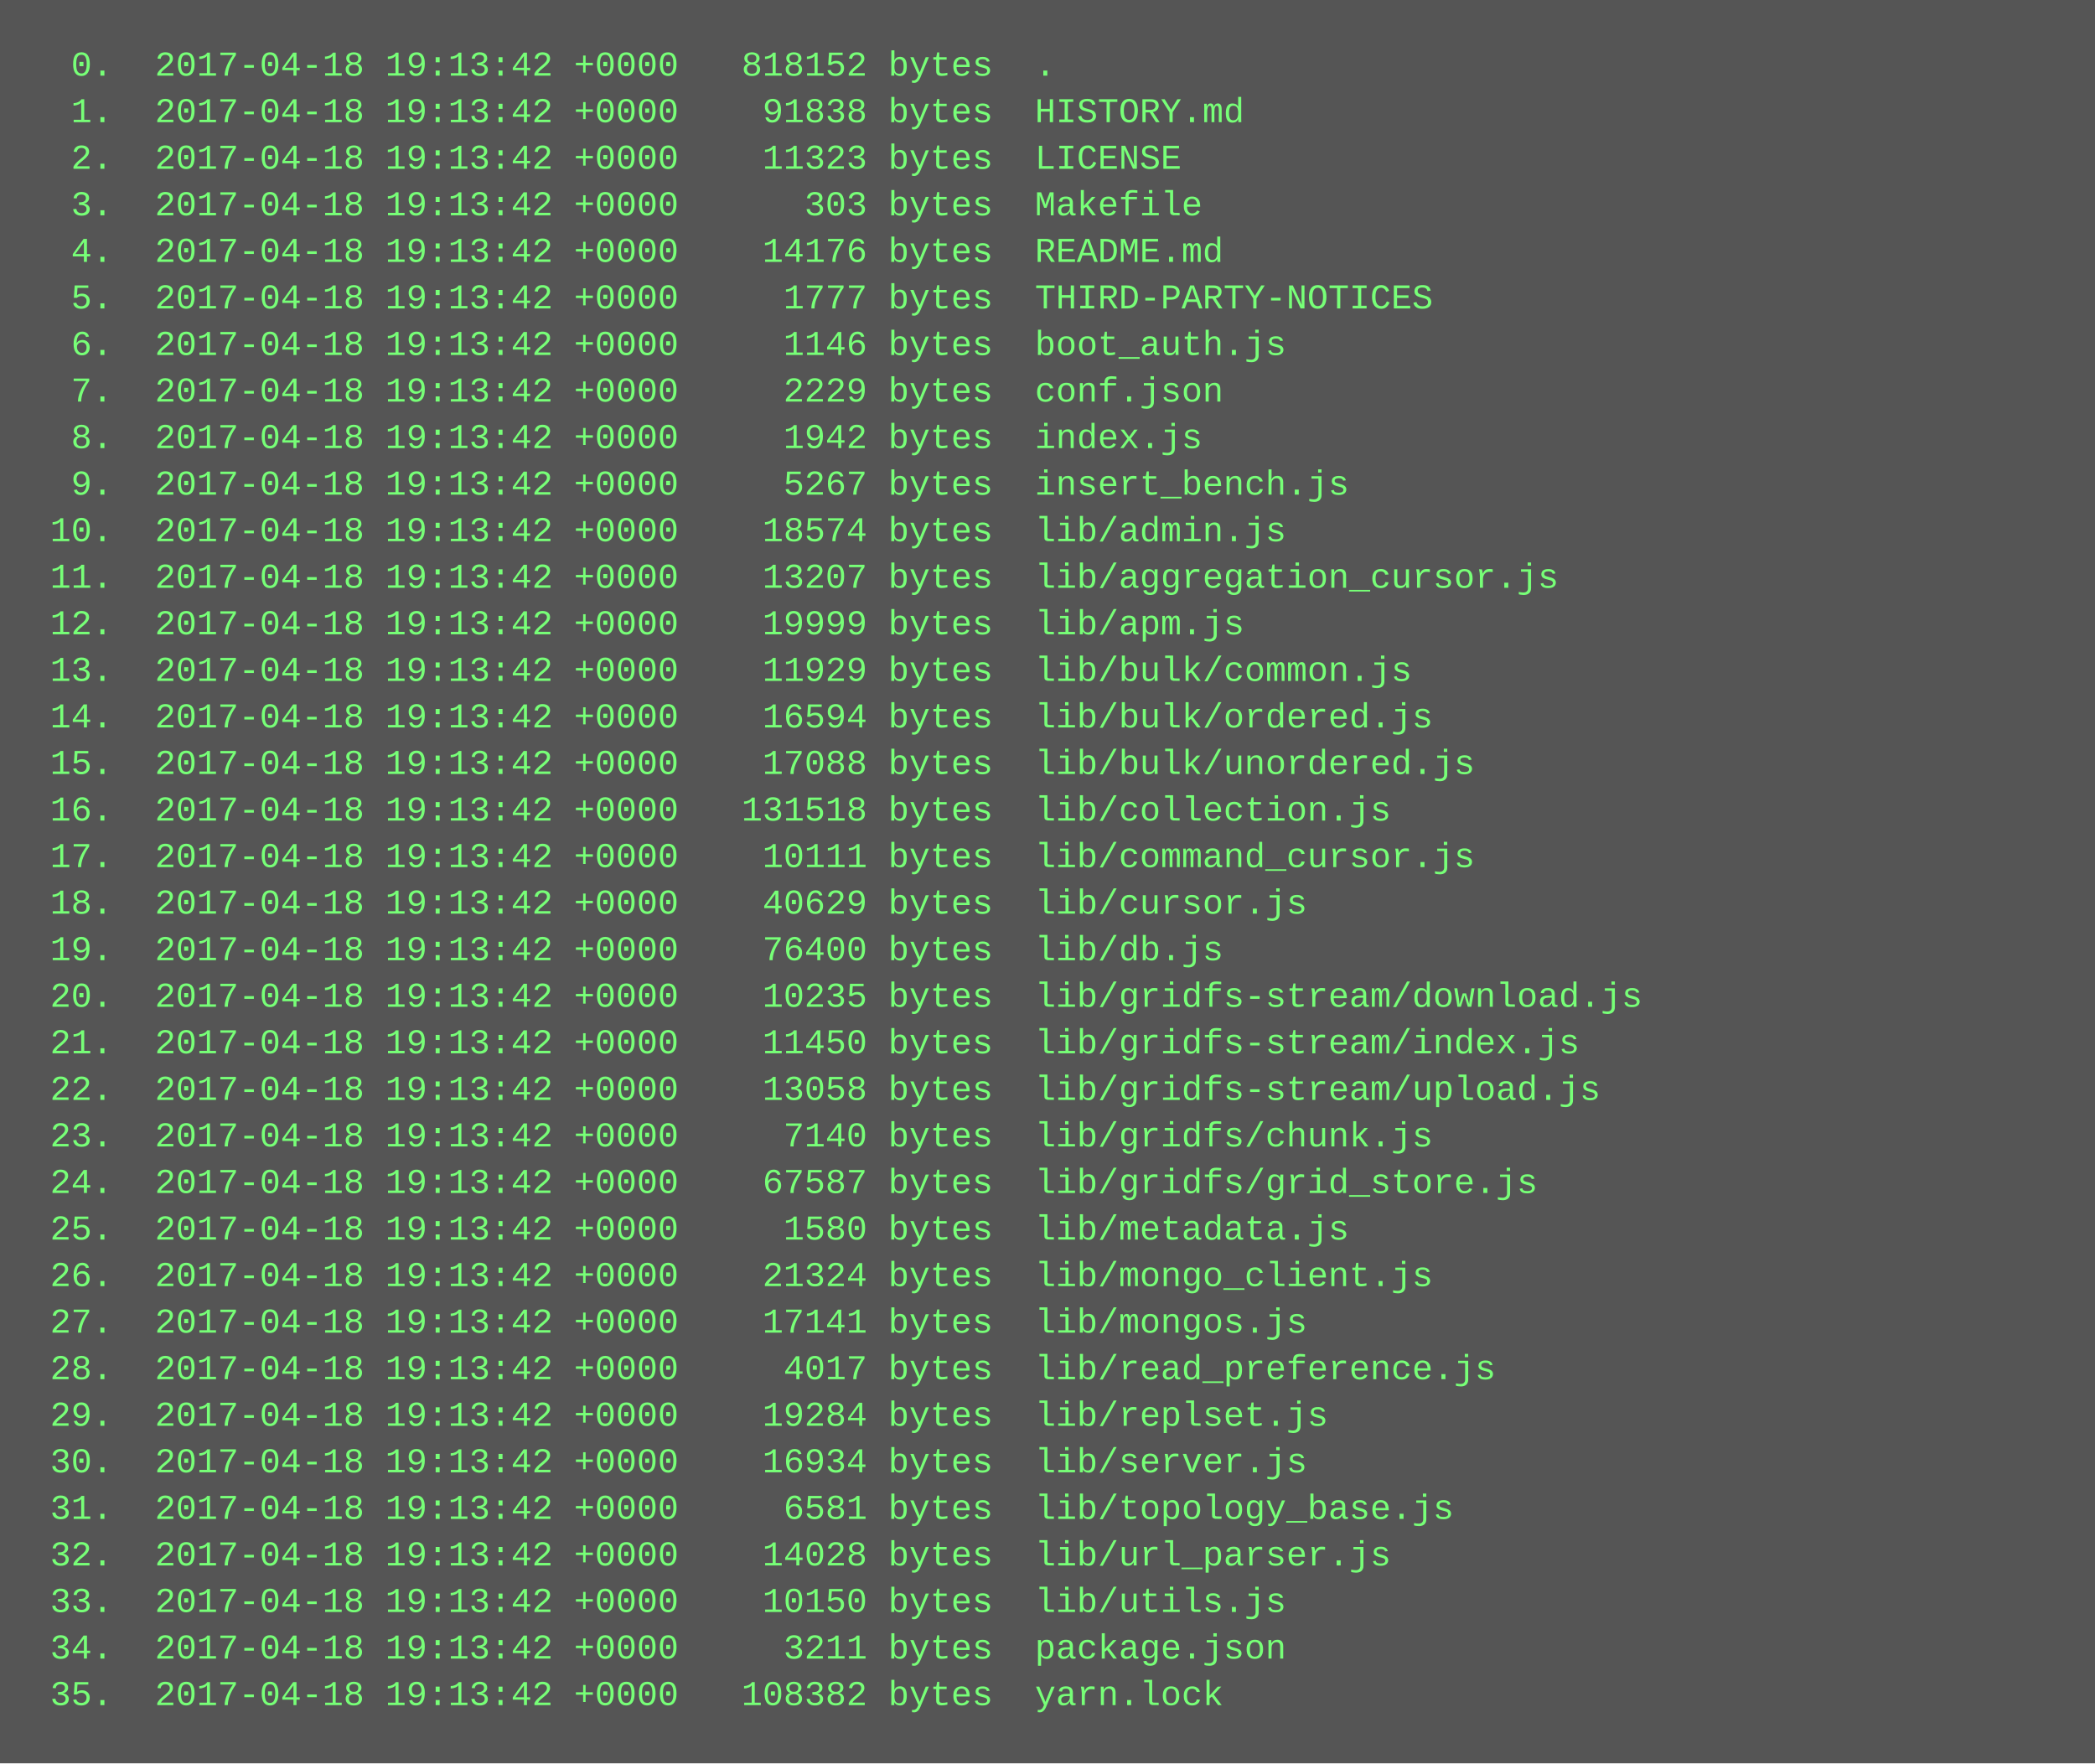
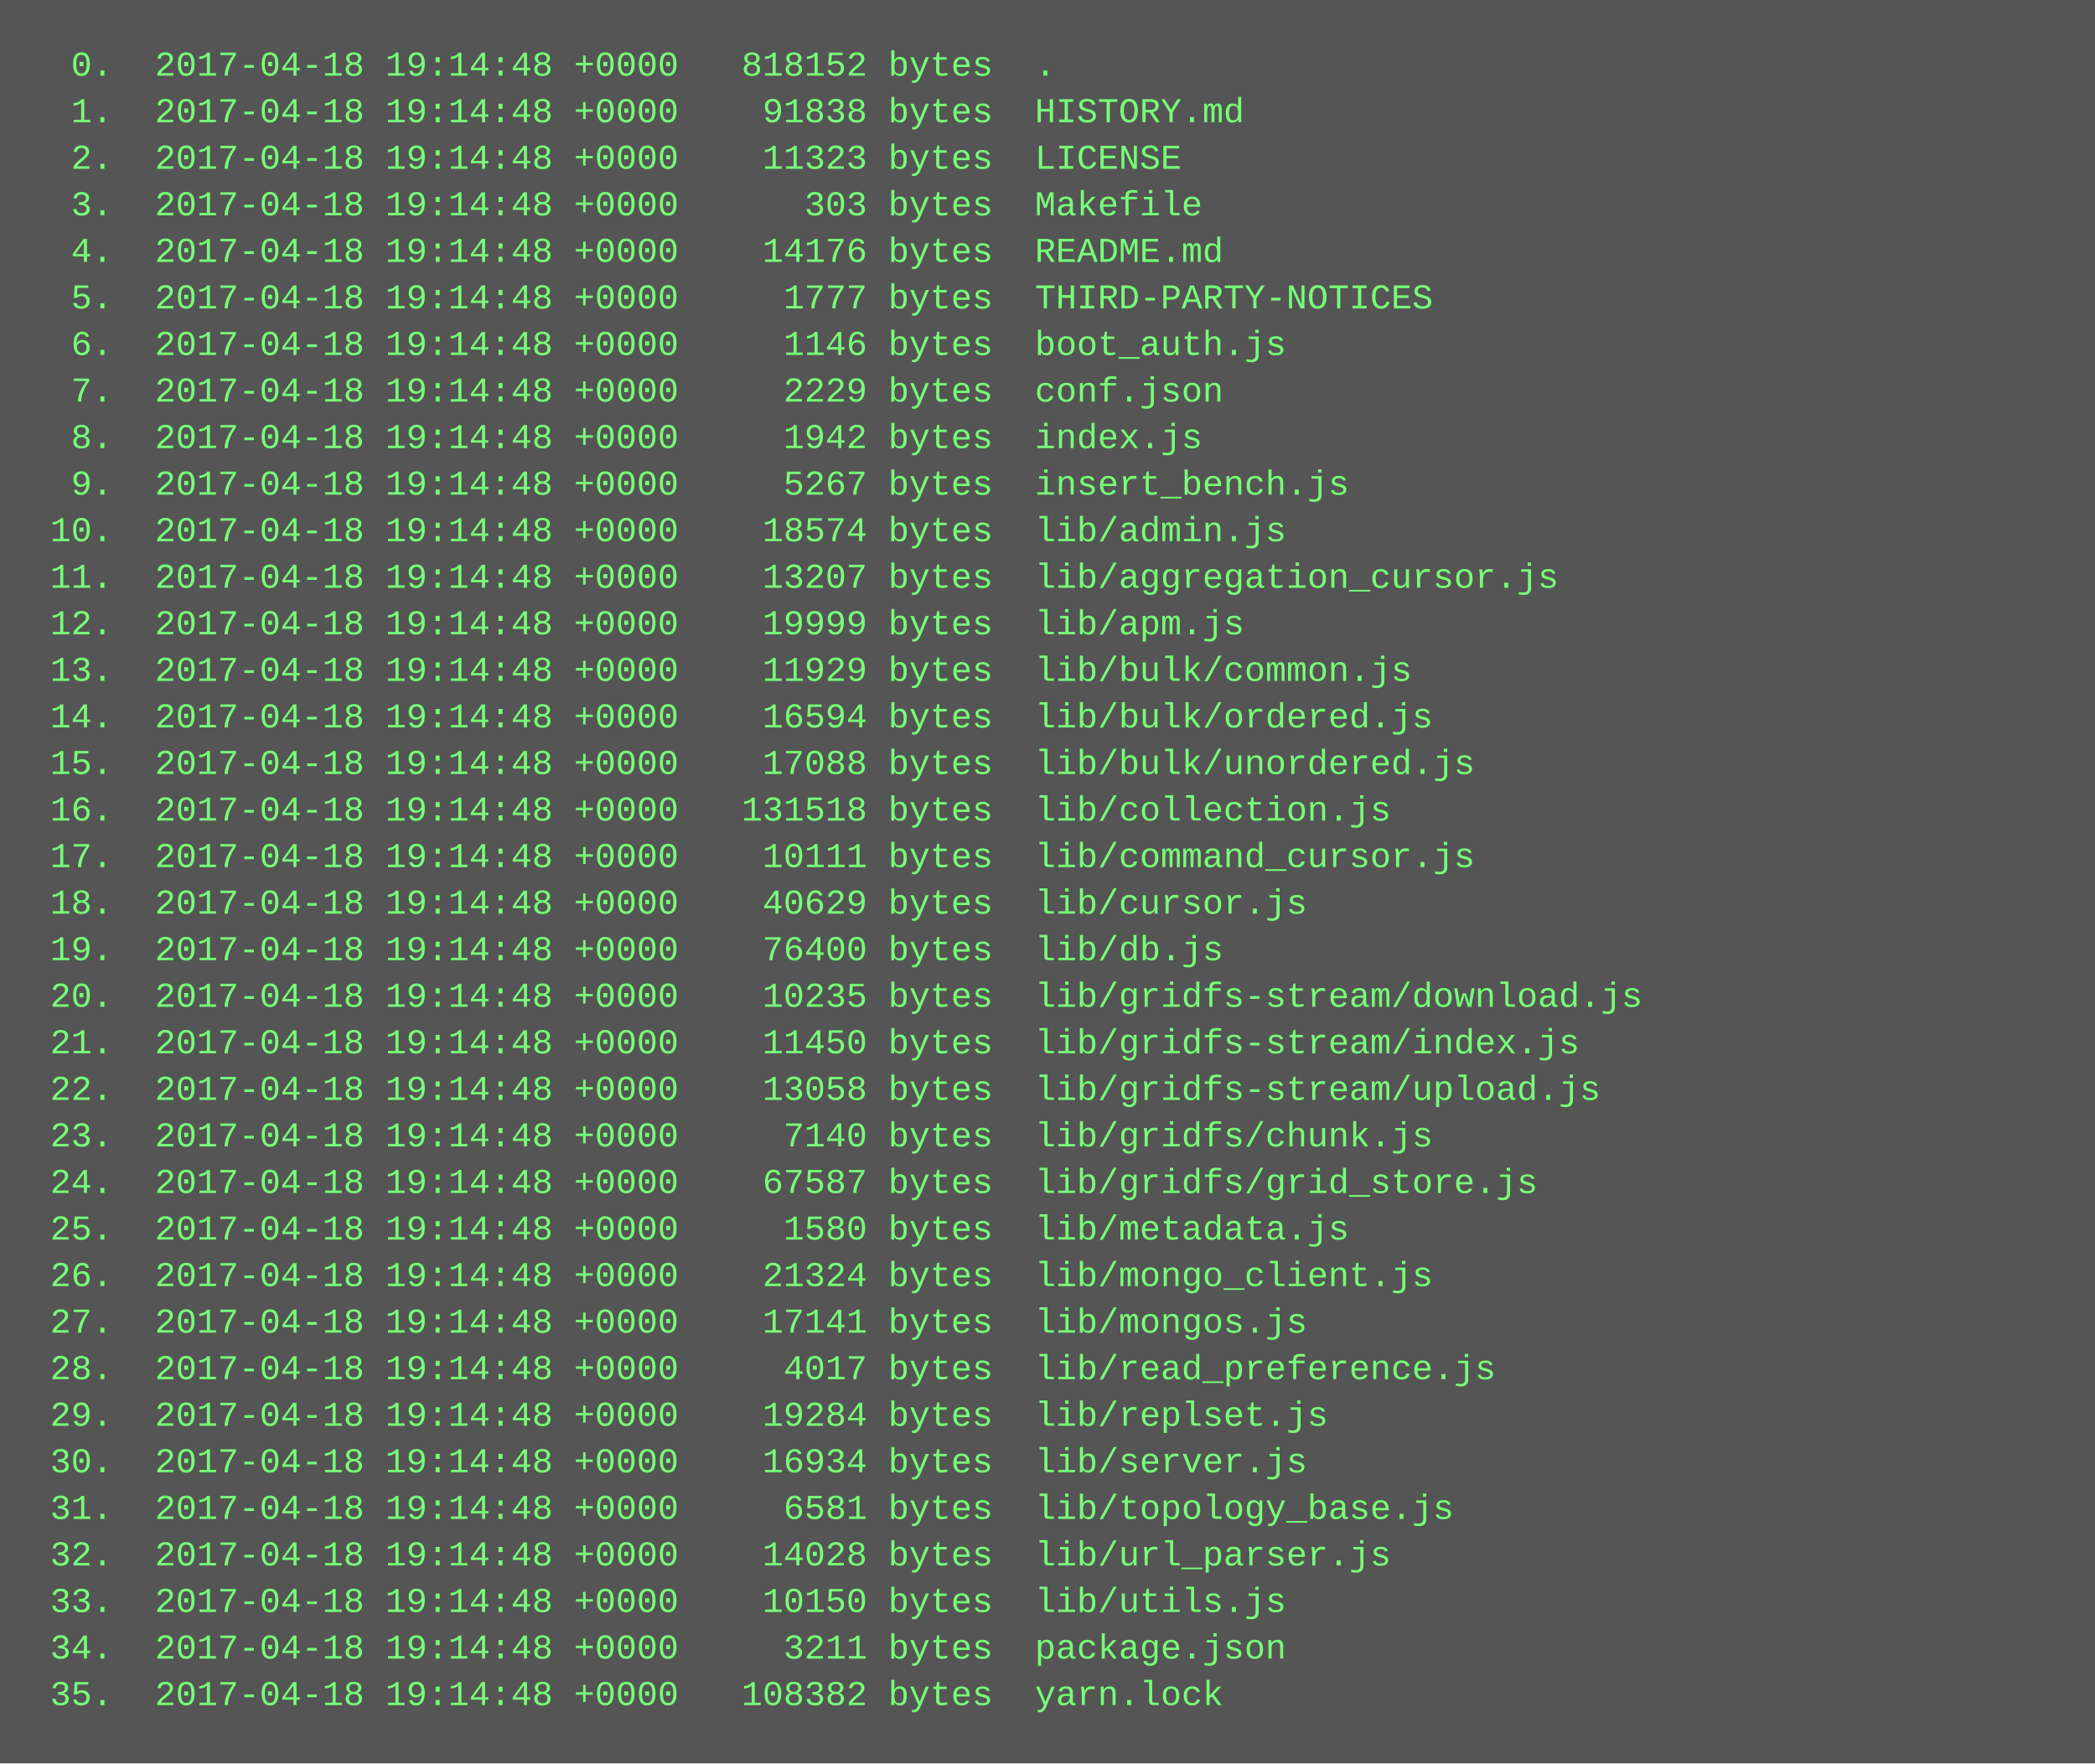
<svg xmlns="http://www.w3.org/2000/svg" height="606" width="720">
  <rect height="606" fill="#555" width="720" />
  <text fill="#7f7" font-family="Courier New" font-size="12" xml:space="preserve">
-     <tspan x="10" y="26">  0.  2017-04-18 19:13:42 +0000   818152 bytes  .</tspan>
-     <tspan x="10" y="42">  1.  2017-04-18 19:13:42 +0000    91838 bytes  HISTORY.md</tspan>
-     <tspan x="10" y="58">  2.  2017-04-18 19:13:42 +0000    11323 bytes  LICENSE</tspan>
-     <tspan x="10" y="74">  3.  2017-04-18 19:13:42 +0000      303 bytes  Makefile</tspan>
-     <tspan x="10" y="90">  4.  2017-04-18 19:13:42 +0000    14176 bytes  README.md</tspan>
-     <tspan x="10" y="106">  5.  2017-04-18 19:13:42 +0000     1777 bytes  THIRD-PARTY-NOTICES</tspan>
-     <tspan x="10" y="122">  6.  2017-04-18 19:13:42 +0000     1146 bytes  boot_auth.js</tspan>
-     <tspan x="10" y="138">  7.  2017-04-18 19:13:42 +0000     2229 bytes  conf.json</tspan>
-     <tspan x="10" y="154">  8.  2017-04-18 19:13:42 +0000     1942 bytes  index.js</tspan>
-     <tspan x="10" y="170">  9.  2017-04-18 19:13:42 +0000     5267 bytes  insert_bench.js</tspan>
-     <tspan x="10" y="186"> 10.  2017-04-18 19:13:42 +0000    18574 bytes  lib/admin.js</tspan>
-     <tspan x="10" y="202"> 11.  2017-04-18 19:13:42 +0000    13207 bytes  lib/aggregation_cursor.js</tspan>
-     <tspan x="10" y="218"> 12.  2017-04-18 19:13:42 +0000    19999 bytes  lib/apm.js</tspan>
-     <tspan x="10" y="234"> 13.  2017-04-18 19:13:42 +0000    11929 bytes  lib/bulk/common.js</tspan>
-     <tspan x="10" y="250"> 14.  2017-04-18 19:13:42 +0000    16594 bytes  lib/bulk/ordered.js</tspan>
-     <tspan x="10" y="266"> 15.  2017-04-18 19:13:42 +0000    17088 bytes  lib/bulk/unordered.js</tspan>
-     <tspan x="10" y="282"> 16.  2017-04-18 19:13:42 +0000   131518 bytes  lib/collection.js</tspan>
-     <tspan x="10" y="298"> 17.  2017-04-18 19:13:42 +0000    10111 bytes  lib/command_cursor.js</tspan>
-     <tspan x="10" y="314"> 18.  2017-04-18 19:13:42 +0000    40629 bytes  lib/cursor.js</tspan>
-     <tspan x="10" y="330"> 19.  2017-04-18 19:13:42 +0000    76400 bytes  lib/db.js</tspan>
-     <tspan x="10" y="346"> 20.  2017-04-18 19:13:42 +0000    10235 bytes  lib/gridfs-stream/download.js</tspan>
-     <tspan x="10" y="362"> 21.  2017-04-18 19:13:42 +0000    11450 bytes  lib/gridfs-stream/index.js</tspan>
-     <tspan x="10" y="378"> 22.  2017-04-18 19:13:42 +0000    13058 bytes  lib/gridfs-stream/upload.js</tspan>
-     <tspan x="10" y="394"> 23.  2017-04-18 19:13:42 +0000     7140 bytes  lib/gridfs/chunk.js</tspan>
-     <tspan x="10" y="410"> 24.  2017-04-18 19:13:42 +0000    67587 bytes  lib/gridfs/grid_store.js</tspan>
-     <tspan x="10" y="426"> 25.  2017-04-18 19:13:42 +0000     1580 bytes  lib/metadata.js</tspan>
-     <tspan x="10" y="442"> 26.  2017-04-18 19:13:42 +0000    21324 bytes  lib/mongo_client.js</tspan>
-     <tspan x="10" y="458"> 27.  2017-04-18 19:13:42 +0000    17141 bytes  lib/mongos.js</tspan>
-     <tspan x="10" y="474"> 28.  2017-04-18 19:13:42 +0000     4017 bytes  lib/read_preference.js</tspan>
-     <tspan x="10" y="490"> 29.  2017-04-18 19:13:42 +0000    19284 bytes  lib/replset.js</tspan>
-     <tspan x="10" y="506"> 30.  2017-04-18 19:13:42 +0000    16934 bytes  lib/server.js</tspan>
-     <tspan x="10" y="522"> 31.  2017-04-18 19:13:42 +0000     6581 bytes  lib/topology_base.js</tspan>
-     <tspan x="10" y="538"> 32.  2017-04-18 19:13:42 +0000    14028 bytes  lib/url_parser.js</tspan>
-     <tspan x="10" y="554"> 33.  2017-04-18 19:13:42 +0000    10150 bytes  lib/utils.js</tspan>
-     <tspan x="10" y="570"> 34.  2017-04-18 19:13:42 +0000     3211 bytes  package.json</tspan>
-     <tspan x="10" y="586"> 35.  2017-04-18 19:13:42 +0000   108382 bytes  yarn.lock</tspan>
+     <tspan x="10" y="26">  0.  2017-04-18 19:14:48 +0000   818152 bytes  .</tspan>
+     <tspan x="10" y="42">  1.  2017-04-18 19:14:48 +0000    91838 bytes  HISTORY.md</tspan>
+     <tspan x="10" y="58">  2.  2017-04-18 19:14:48 +0000    11323 bytes  LICENSE</tspan>
+     <tspan x="10" y="74">  3.  2017-04-18 19:14:48 +0000      303 bytes  Makefile</tspan>
+     <tspan x="10" y="90">  4.  2017-04-18 19:14:48 +0000    14176 bytes  README.md</tspan>
+     <tspan x="10" y="106">  5.  2017-04-18 19:14:48 +0000     1777 bytes  THIRD-PARTY-NOTICES</tspan>
+     <tspan x="10" y="122">  6.  2017-04-18 19:14:48 +0000     1146 bytes  boot_auth.js</tspan>
+     <tspan x="10" y="138">  7.  2017-04-18 19:14:48 +0000     2229 bytes  conf.json</tspan>
+     <tspan x="10" y="154">  8.  2017-04-18 19:14:48 +0000     1942 bytes  index.js</tspan>
+     <tspan x="10" y="170">  9.  2017-04-18 19:14:48 +0000     5267 bytes  insert_bench.js</tspan>
+     <tspan x="10" y="186"> 10.  2017-04-18 19:14:48 +0000    18574 bytes  lib/admin.js</tspan>
+     <tspan x="10" y="202"> 11.  2017-04-18 19:14:48 +0000    13207 bytes  lib/aggregation_cursor.js</tspan>
+     <tspan x="10" y="218"> 12.  2017-04-18 19:14:48 +0000    19999 bytes  lib/apm.js</tspan>
+     <tspan x="10" y="234"> 13.  2017-04-18 19:14:48 +0000    11929 bytes  lib/bulk/common.js</tspan>
+     <tspan x="10" y="250"> 14.  2017-04-18 19:14:48 +0000    16594 bytes  lib/bulk/ordered.js</tspan>
+     <tspan x="10" y="266"> 15.  2017-04-18 19:14:48 +0000    17088 bytes  lib/bulk/unordered.js</tspan>
+     <tspan x="10" y="282"> 16.  2017-04-18 19:14:48 +0000   131518 bytes  lib/collection.js</tspan>
+     <tspan x="10" y="298"> 17.  2017-04-18 19:14:48 +0000    10111 bytes  lib/command_cursor.js</tspan>
+     <tspan x="10" y="314"> 18.  2017-04-18 19:14:48 +0000    40629 bytes  lib/cursor.js</tspan>
+     <tspan x="10" y="330"> 19.  2017-04-18 19:14:48 +0000    76400 bytes  lib/db.js</tspan>
+     <tspan x="10" y="346"> 20.  2017-04-18 19:14:48 +0000    10235 bytes  lib/gridfs-stream/download.js</tspan>
+     <tspan x="10" y="362"> 21.  2017-04-18 19:14:48 +0000    11450 bytes  lib/gridfs-stream/index.js</tspan>
+     <tspan x="10" y="378"> 22.  2017-04-18 19:14:48 +0000    13058 bytes  lib/gridfs-stream/upload.js</tspan>
+     <tspan x="10" y="394"> 23.  2017-04-18 19:14:48 +0000     7140 bytes  lib/gridfs/chunk.js</tspan>
+     <tspan x="10" y="410"> 24.  2017-04-18 19:14:48 +0000    67587 bytes  lib/gridfs/grid_store.js</tspan>
+     <tspan x="10" y="426"> 25.  2017-04-18 19:14:48 +0000     1580 bytes  lib/metadata.js</tspan>
+     <tspan x="10" y="442"> 26.  2017-04-18 19:14:48 +0000    21324 bytes  lib/mongo_client.js</tspan>
+     <tspan x="10" y="458"> 27.  2017-04-18 19:14:48 +0000    17141 bytes  lib/mongos.js</tspan>
+     <tspan x="10" y="474"> 28.  2017-04-18 19:14:48 +0000     4017 bytes  lib/read_preference.js</tspan>
+     <tspan x="10" y="490"> 29.  2017-04-18 19:14:48 +0000    19284 bytes  lib/replset.js</tspan>
+     <tspan x="10" y="506"> 30.  2017-04-18 19:14:48 +0000    16934 bytes  lib/server.js</tspan>
+     <tspan x="10" y="522"> 31.  2017-04-18 19:14:48 +0000     6581 bytes  lib/topology_base.js</tspan>
+     <tspan x="10" y="538"> 32.  2017-04-18 19:14:48 +0000    14028 bytes  lib/url_parser.js</tspan>
+     <tspan x="10" y="554"> 33.  2017-04-18 19:14:48 +0000    10150 bytes  lib/utils.js</tspan>
+     <tspan x="10" y="570"> 34.  2017-04-18 19:14:48 +0000     3211 bytes  package.json</tspan>
+     <tspan x="10" y="586"> 35.  2017-04-18 19:14:48 +0000   108382 bytes  yarn.lock</tspan>
  </text>
</svg>
